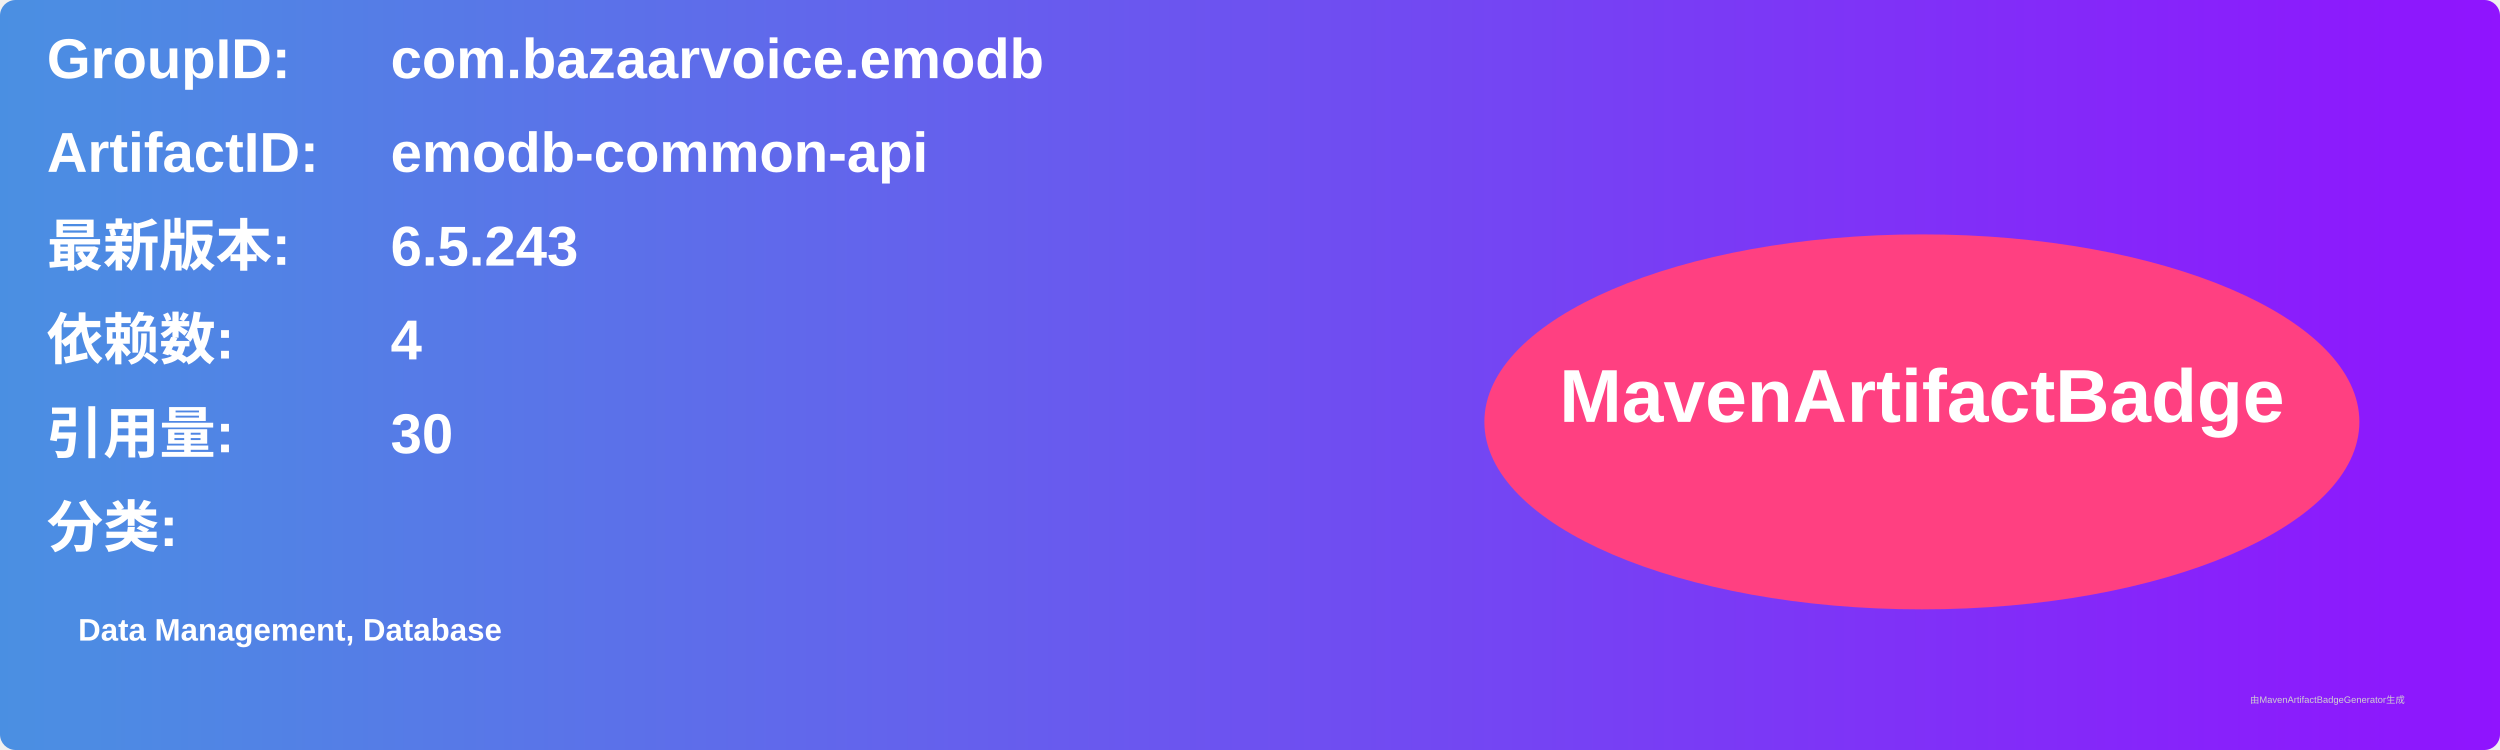
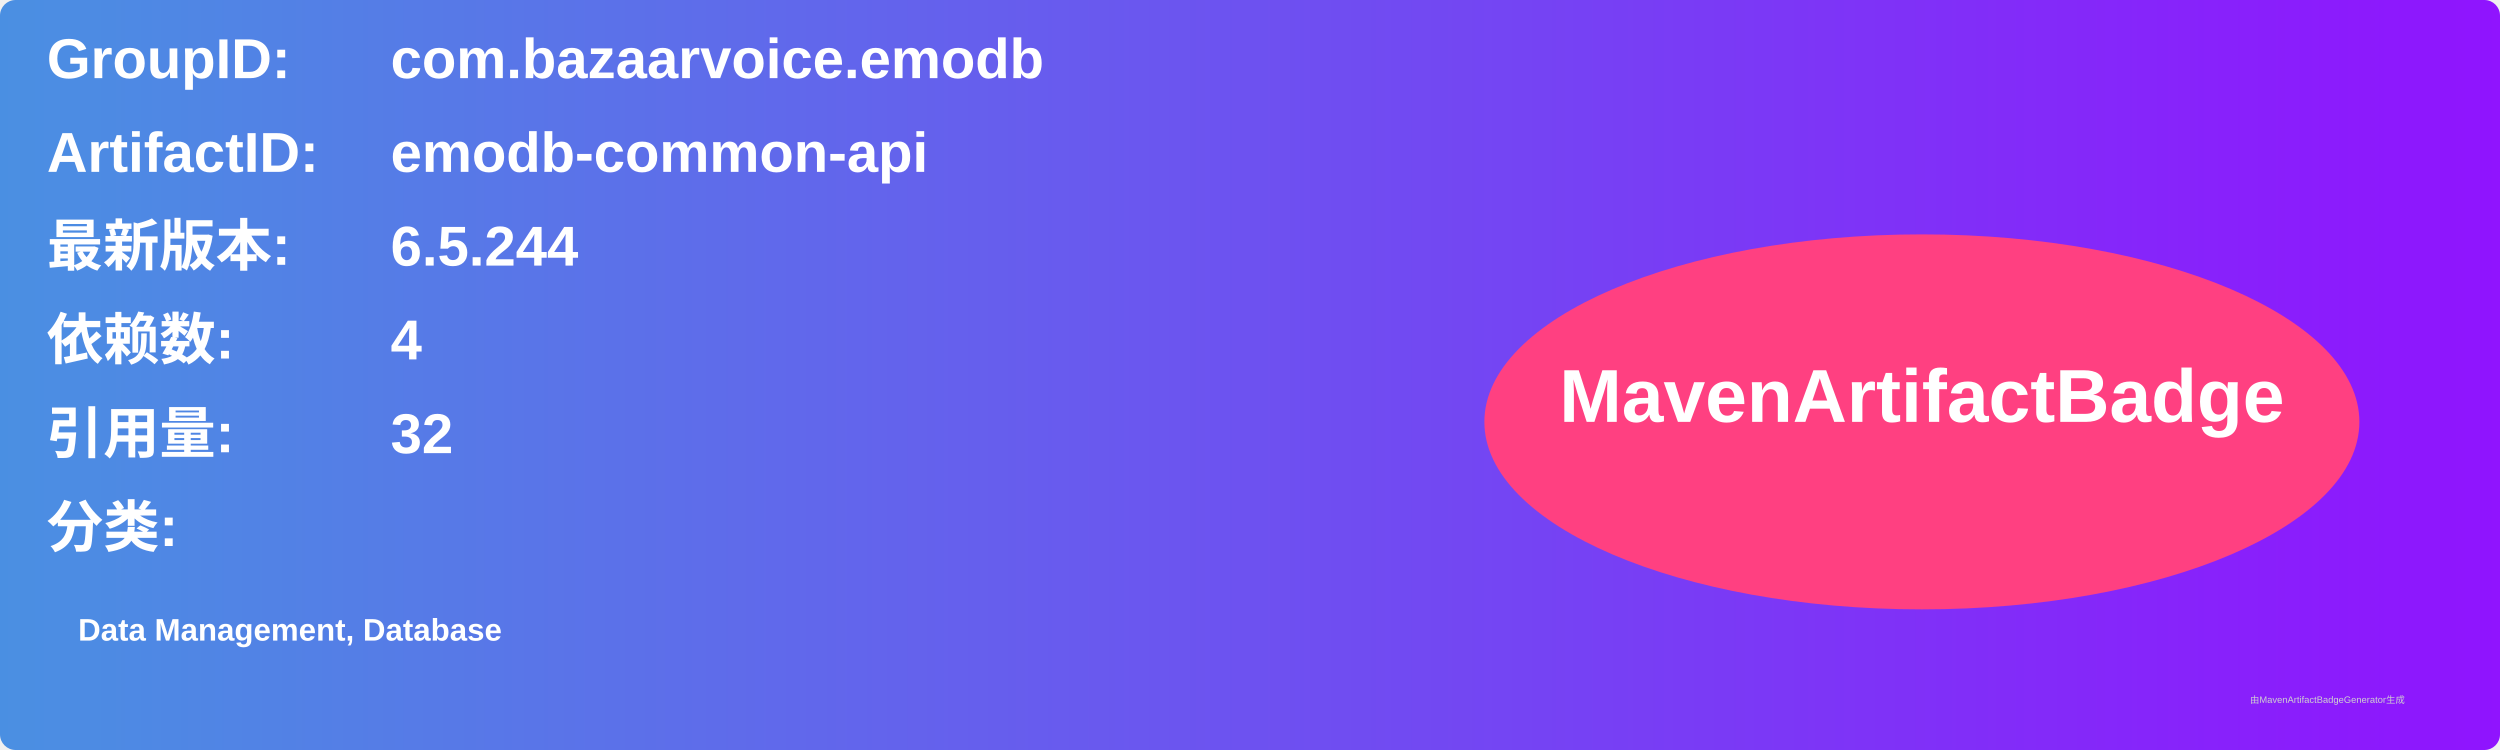
<svg xmlns="http://www.w3.org/2000/svg" width="800" height="240" viewBox="0 0 800 240">
  <linearGradient id="grad" x1="0%" y1="0%" x2="100%" y2="0%">
    <stop offset="0%" stop-color="#4a90e2" />
    <stop offset="100%" stop-color="#9013fe" />
  </linearGradient>
  <rect width="100%" height="100%" rx="5" ry="5" fill="url(#grad)" />
  <g transform="translate(15, 15)">
    <text x="0" y="10" font-family="Arial" font-size="18" fill="white" font-weight="bold" width="260">GroupID:</text>
    <text x="110" y="10" font-family="Arial" font-size="18" fill="white" font-weight="bold" width="460">com.bazaarvoice.emodb</text>
    <text x="0" y="40" font-family="Arial" font-size="18" fill="white" font-weight="bold" width="260">ArtifactID:</text>
    <text x="110" y="40" font-family="Arial" font-size="18" fill="white" font-weight="bold" width="460">emodb-common-api</text>
    <text x="0" y="70" font-family="Arial" font-size="18" fill="white" font-weight="bold">最新版本:</text>
    <text x="110" y="70" font-family="Arial" font-size="18" fill="white" font-weight="bold">
-       <tspan font-weight="bold">6.5.243</tspan>
+       <tspan font-weight="bold">6.5.244</tspan>
    </text>
    <text x="0" y="100" font-family="Arial" font-size="18" fill="white" font-weight="bold">依赖数: </text>
    <text x="110" y="100" font-family="Arial" font-size="18" fill="white">
      <tspan font-weight="bold">4</tspan>
    </text>
    <text x="0" y="130" font-family="Arial" font-size="18" fill="white" font-weight="bold">引用量: </text>
    <text x="110" y="130" font-family="Arial" font-size="18" fill="white">
-       <tspan font-weight="bold">30</tspan>
+       <tspan font-weight="bold">32</tspan>
    </text>
    <text x="0" y="160" font-family="Arial" font-size="18" fill="white" font-weight="bold">分类:</text>
    <text x="10" y="190" font-family="Arial" font-size="10" fill="white">
      <tspan font-weight="bold">Data Management, Database</tspan>
    </text>
    <ellipse cx="600" cy="120" rx="140" ry="60" fill="#ff4081" />
    <text x="600" y="120" text-anchor="middle" font-family="Arial" font-size="24" fill="white" font-weight="bold">MavenArtifactBadge</text>
  </g>
  <text x="720" y="225" font-family="Arial" font-size="3" fill="#d0d0d0">由MavenArtifactBadgeGenerator生成</text>
</svg>
